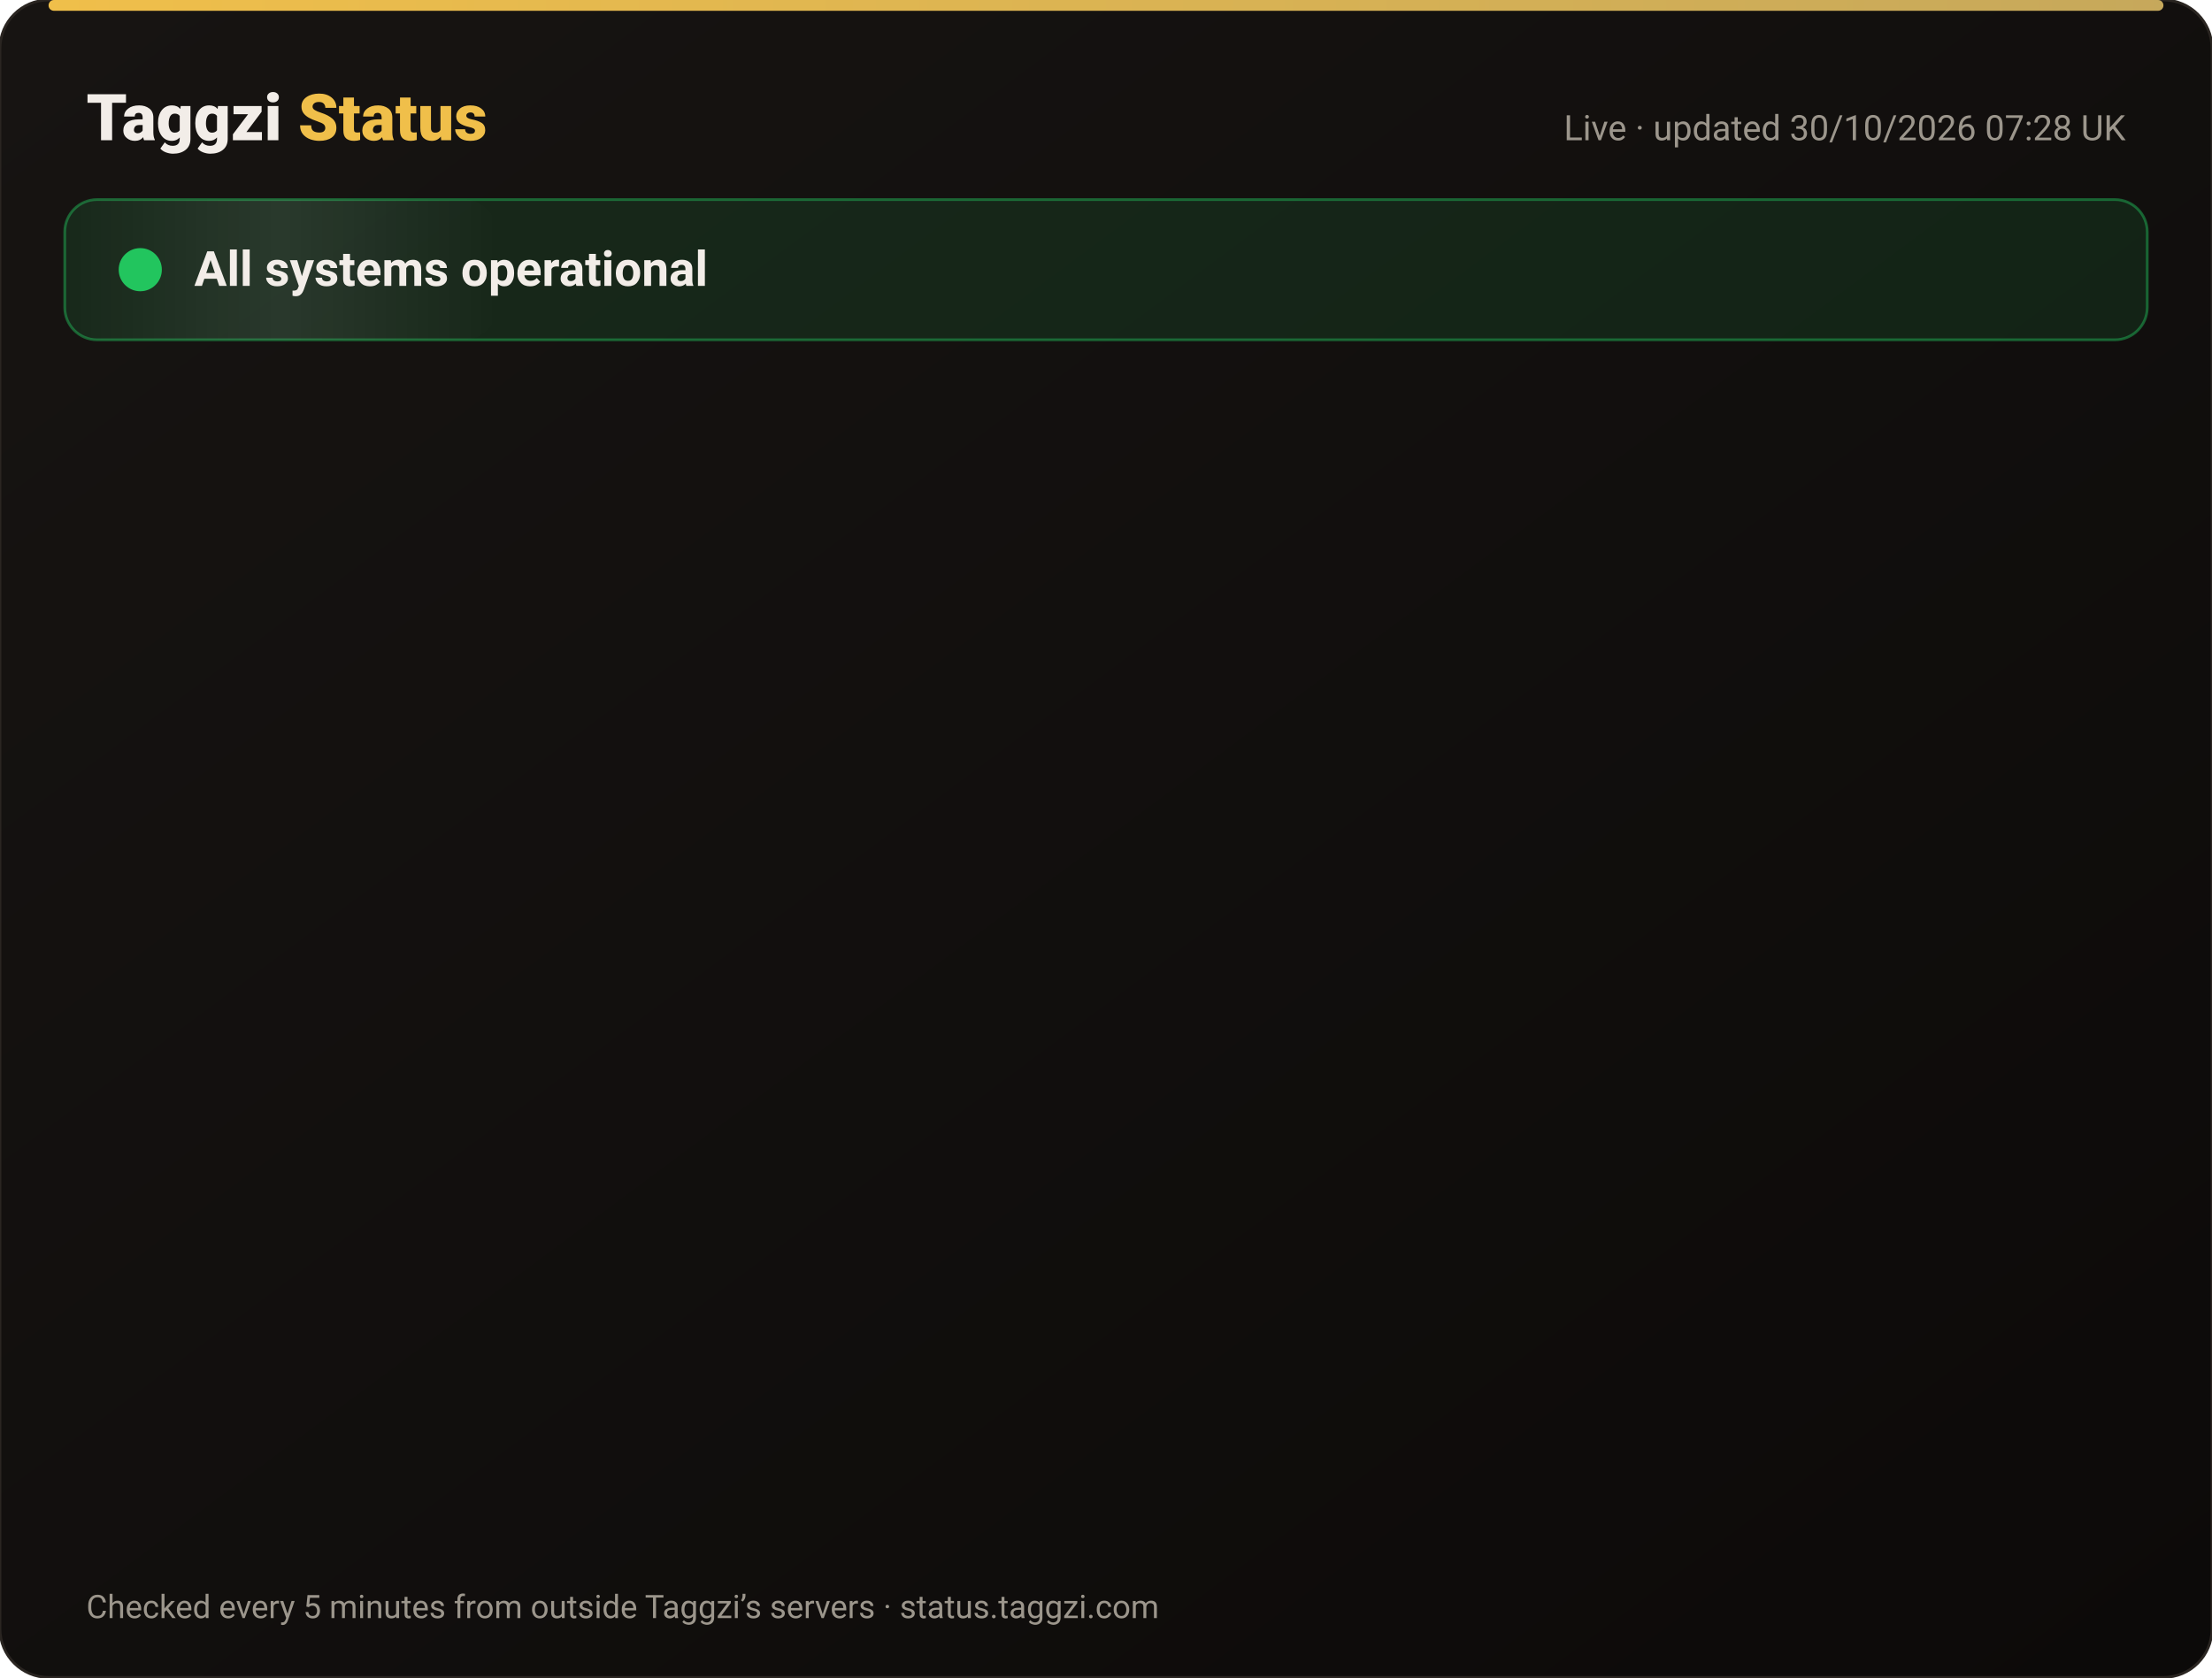
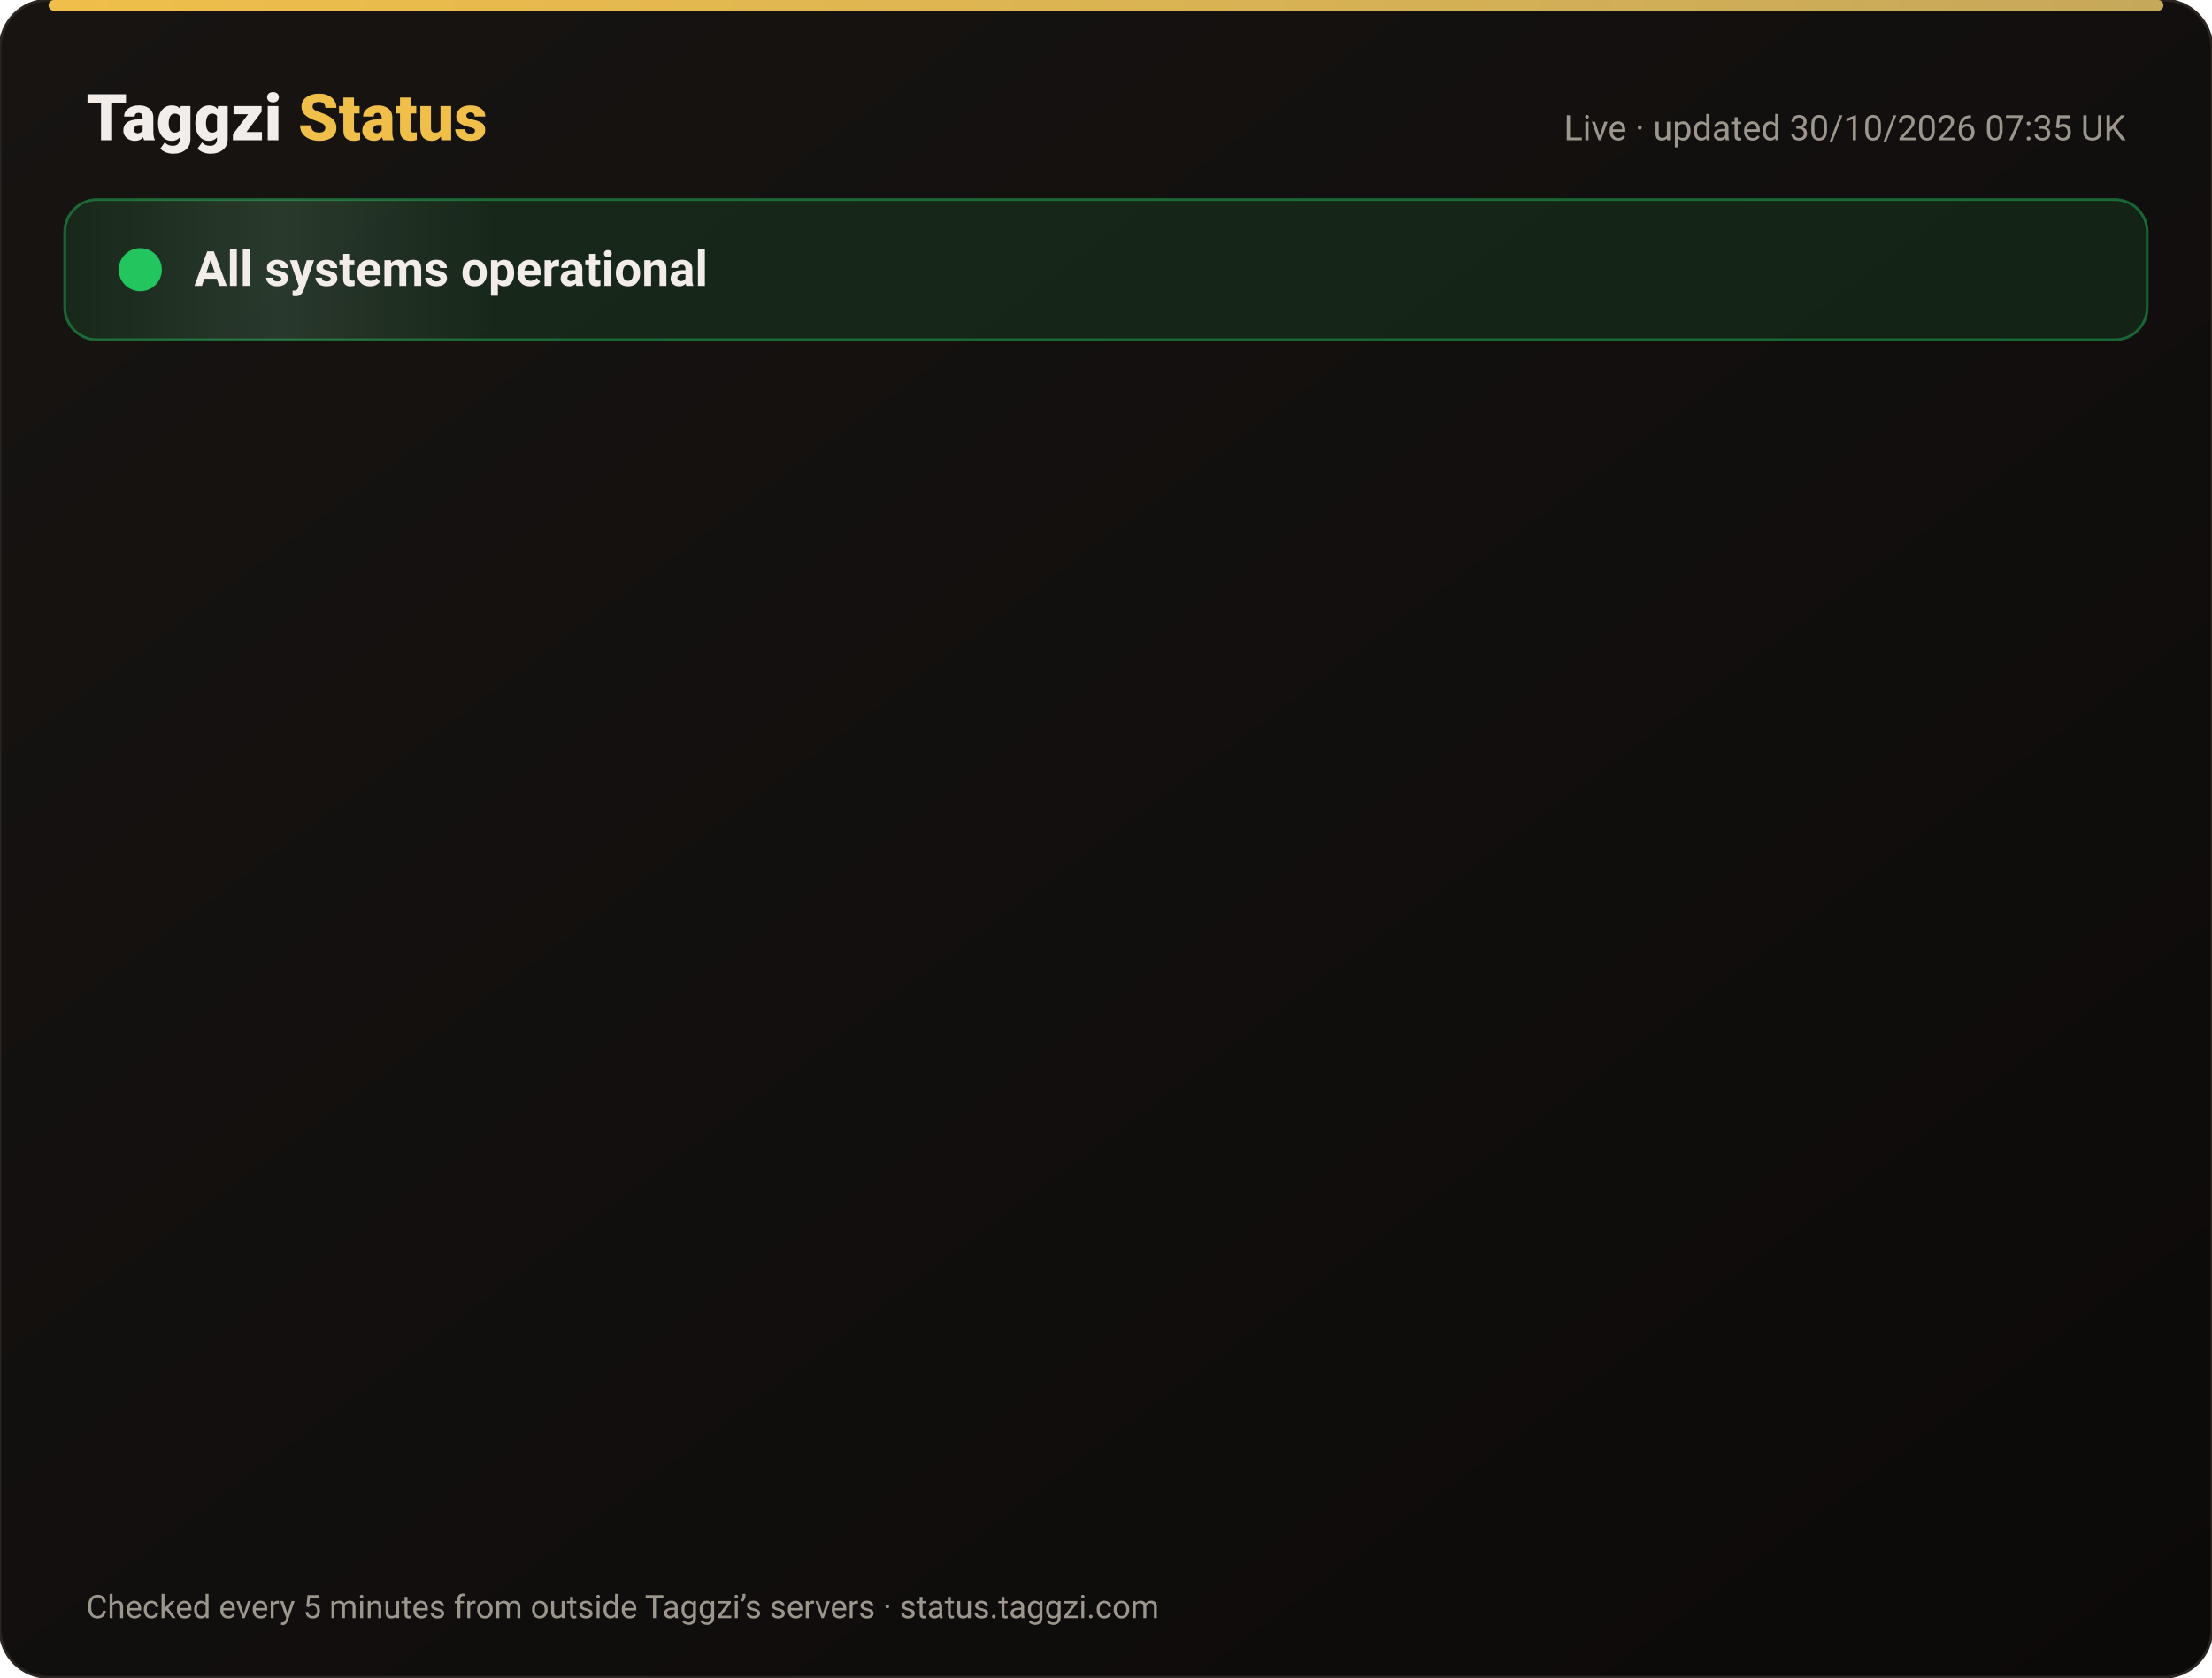
<svg xmlns="http://www.w3.org/2000/svg" width="820" height="622" viewBox="0 0 820 622" font-family="-apple-system,Segoe UI,Roboto,Helvetica,Arial,sans-serif">
  <defs>
    <linearGradient id="bg" x1="0" y1="0" x2="1" y2="1">
      <stop offset="0" stop-color="#171412" />
      <stop offset="1" stop-color="#0C0A09" />
    </linearGradient>
    <linearGradient id="gold" x1="0" x2="1">
      <stop offset="0" stop-color="#F0BF4A" />
      <stop offset="1" stop-color="#c6a85b" />
    </linearGradient>
    <linearGradient id="shine" x1="0" x2="1">
      <stop offset="0" stop-color="#fff" stop-opacity="0" />
      <stop offset=".5" stop-color="#fff" stop-opacity=".08" />
      <stop offset="1" stop-color="#fff" stop-opacity="0" />
    </linearGradient>
  </defs>
  <rect width="820" height="622" rx="18" fill="url(#bg)" stroke="#2a2521" />
  <rect x="18" y="0" width="784" height="4" rx="2" fill="url(#gold)" />
  <text x="32" y="52" font-size="24" font-weight="800" fill="#F2EDE8">Taggzi <tspan fill="#F0BF4A">Status</tspan>
  </text>
-   <text x="788" y="52" font-size="13" fill="#9C968C" text-anchor="end">Live · updated 30/10/2026 07:28 UK</text>
+   <text x="788" y="52" font-size="13" fill="#9C968C" text-anchor="end">Live · updated 30/10/2026 07:35 UK</text>
  <rect x="24" y="74" width="772" height="52" rx="12" fill="#22c55e" fill-opacity=".12" stroke="#22c55e" stroke-opacity=".45" />
  <rect x="24" y="74" width="160" height="52" rx="12" fill="url(#shine)">
    <animate attributeName="x" from="-160" to="820" dur="4s" repeatCount="indefinite" />
  </rect>
  <circle cx="52" cy="100" r="7" fill="#22c55e" />
  <circle cx="52" cy="100" r="7" fill="none" stroke="#22c55e" stroke-width="2">
    <animate attributeName="r" values="7;15;7" dur="2s" repeatCount="indefinite" />
    <animate attributeName="opacity" values=".9;0;.9" dur="2s" repeatCount="indefinite" />
  </circle>
  <text x="72" y="106" font-size="18" font-weight="700" fill="#F2EDE8">All systems operational</text>
  <g opacity="0">
    <animate attributeName="opacity" from="0" to="1" begin="0.00s" dur=".6s" fill="freeze" />
    <line x1="32" y1="188" x2="788" y2="188" stroke="#2a2521" />
    <circle cx="44" cy="166" r="6" fill="#22c55e">
      <animate attributeName="opacity" values="1;.45;1" dur="2.4s" begin="0.00s" repeatCount="indefinite" />
    </circle>
    <text x="62" y="171" font-size="15" font-weight="650" fill="#F2EDE8">Website</text>
    <text x="630" y="171" font-size="13" fill="#9C968C" text-anchor="end">99.96% uptime</text>
    <rect x="648" y="154" width="140" height="24" rx="12" fill="#22c55e" fill-opacity=".14" stroke="#22c55e" stroke-opacity=".5" />
    <text x="718" y="171" font-size="12" font-weight="700" fill="#22c55e" text-anchor="middle">Operational</text>
  </g>
  <g opacity="0">
    <animate attributeName="opacity" from="0" to="1" begin="0.15s" dur=".6s" fill="freeze" />
    <line x1="32" y1="234" x2="788" y2="234" stroke="#2a2521" />
    <circle cx="44" cy="212" r="6" fill="#22c55e">
      <animate attributeName="opacity" values="1;.45;1" dur="2.4s" begin="0.15s" repeatCount="indefinite" />
    </circle>
    <text x="62" y="217" font-size="15" font-weight="650" fill="#F2EDE8">Tag scans</text>
    <text x="630" y="217" font-size="13" fill="#9C968C" text-anchor="end">99.96% uptime</text>
    <rect x="648" y="200" width="140" height="24" rx="12" fill="#22c55e" fill-opacity=".14" stroke="#22c55e" stroke-opacity=".5" />
    <text x="718" y="217" font-size="12" font-weight="700" fill="#22c55e" text-anchor="middle">Operational</text>
  </g>
  <g opacity="0">
    <animate attributeName="opacity" from="0" to="1" begin="0.30s" dur=".6s" fill="freeze" />
    <line x1="32" y1="280" x2="788" y2="280" stroke="#2a2521" />
    <circle cx="44" cy="258" r="6" fill="#22c55e">
      <animate attributeName="opacity" values="1;.45;1" dur="2.4s" begin="0.30s" repeatCount="indefinite" />
    </circle>
    <text x="62" y="263" font-size="15" font-weight="650" fill="#F2EDE8">Manual tag lookup</text>
    <text x="630" y="263" font-size="13" fill="#9C968C" text-anchor="end">99.96% uptime</text>
    <rect x="648" y="246" width="140" height="24" rx="12" fill="#22c55e" fill-opacity=".14" stroke="#22c55e" stroke-opacity=".5" />
    <text x="718" y="263" font-size="12" font-weight="700" fill="#22c55e" text-anchor="middle">Operational</text>
  </g>
  <g opacity="0">
    <animate attributeName="opacity" from="0" to="1" begin="0.45s" dur=".6s" fill="freeze" />
    <line x1="32" y1="326" x2="788" y2="326" stroke="#2a2521" />
    <circle cx="44" cy="304" r="6" fill="#22c55e">
      <animate attributeName="opacity" values="1;.45;1" dur="2.4s" begin="0.45s" repeatCount="indefinite" />
    </circle>
    <text x="62" y="309" font-size="15" font-weight="650" fill="#F2EDE8">App &amp; login</text>
    <text x="630" y="309" font-size="13" fill="#9C968C" text-anchor="end">99.96% uptime</text>
    <rect x="648" y="292" width="140" height="24" rx="12" fill="#22c55e" fill-opacity=".14" stroke="#22c55e" stroke-opacity=".5" />
    <text x="718" y="309" font-size="12" font-weight="700" fill="#22c55e" text-anchor="middle">Operational</text>
  </g>
  <g opacity="0">
    <animate attributeName="opacity" from="0" to="1" begin="0.60s" dur=".6s" fill="freeze" />
    <line x1="32" y1="372" x2="788" y2="372" stroke="#2a2521" />
    <circle cx="44" cy="350" r="6" fill="#22c55e">
      <animate attributeName="opacity" values="1;.45;1" dur="2.4s" begin="0.60s" repeatCount="indefinite" />
    </circle>
    <text x="62" y="355" font-size="15" font-weight="650" fill="#F2EDE8">Community alerts</text>
    <text x="630" y="355" font-size="13" fill="#9C968C" text-anchor="end">99.96% uptime</text>
    <rect x="648" y="338" width="140" height="24" rx="12" fill="#22c55e" fill-opacity=".14" stroke="#22c55e" stroke-opacity=".5" />
    <text x="718" y="355" font-size="12" font-weight="700" fill="#22c55e" text-anchor="middle">Operational</text>
  </g>
  <g opacity="0">
    <animate attributeName="opacity" from="0" to="1" begin="0.75s" dur=".6s" fill="freeze" />
    <line x1="32" y1="418" x2="788" y2="418" stroke="#2a2521" />
    <circle cx="44" cy="396" r="6" fill="#22c55e">
      <animate attributeName="opacity" values="1;.45;1" dur="2.4s" begin="0.75s" repeatCount="indefinite" />
    </circle>
    <text x="62" y="401" font-size="15" font-weight="650" fill="#F2EDE8">Private calling</text>
    <text x="630" y="401" font-size="13" fill="#9C968C" text-anchor="end">99.96% uptime</text>
    <rect x="648" y="384" width="140" height="24" rx="12" fill="#22c55e" fill-opacity=".14" stroke="#22c55e" stroke-opacity=".5" />
    <text x="718" y="401" font-size="12" font-weight="700" fill="#22c55e" text-anchor="middle">Operational</text>
  </g>
  <g opacity="0">
    <animate attributeName="opacity" from="0" to="1" begin="0.90s" dur=".6s" fill="freeze" />
    <line x1="32" y1="464" x2="788" y2="464" stroke="#2a2521" />
    <circle cx="44" cy="442" r="6" fill="#22c55e">
      <animate attributeName="opacity" values="1;.45;1" dur="2.4s" begin="0.90s" repeatCount="indefinite" />
    </circle>
    <text x="62" y="447" font-size="15" font-weight="650" fill="#F2EDE8">Payments</text>
    <text x="630" y="447" font-size="13" fill="#9C968C" text-anchor="end">99.94% uptime</text>
    <rect x="648" y="430" width="140" height="24" rx="12" fill="#22c55e" fill-opacity=".14" stroke="#22c55e" stroke-opacity=".5" />
    <text x="718" y="447" font-size="12" font-weight="700" fill="#22c55e" text-anchor="middle">Operational</text>
  </g>
  <g opacity="0">
    <animate attributeName="opacity" from="0" to="1" begin="1.05s" dur=".6s" fill="freeze" />
    <line x1="32" y1="510" x2="788" y2="510" stroke="#2a2521" />
    <circle cx="44" cy="488" r="6" fill="#22c55e">
      <animate attributeName="opacity" values="1;.45;1" dur="2.4s" begin="1.05s" repeatCount="indefinite" />
    </circle>
    <text x="62" y="493" font-size="15" font-weight="650" fill="#F2EDE8">Email &amp; support</text>
    <text x="630" y="493" font-size="13" fill="#9C968C" text-anchor="end">99.96% uptime</text>
    <rect x="648" y="476" width="140" height="24" rx="12" fill="#22c55e" fill-opacity=".14" stroke="#22c55e" stroke-opacity=".5" />
    <text x="718" y="493" font-size="12" font-weight="700" fill="#22c55e" text-anchor="middle">Operational</text>
  </g>
  <g opacity="0">
    <animate attributeName="opacity" from="0" to="1" begin="1.20s" dur=".6s" fill="freeze" />
    <line x1="32" y1="556" x2="788" y2="556" stroke="#2a2521" />
    <circle cx="44" cy="534" r="6" fill="#22c55e">
      <animate attributeName="opacity" values="1;.45;1" dur="2.4s" begin="1.20s" repeatCount="indefinite" />
    </circle>
    <text x="62" y="539" font-size="15" font-weight="650" fill="#F2EDE8">Secure connection (SSL)</text>
    <text x="630" y="539" font-size="13" fill="#9C968C" text-anchor="end">100.00% uptime</text>
    <rect x="648" y="522" width="140" height="24" rx="12" fill="#22c55e" fill-opacity=".14" stroke="#22c55e" stroke-opacity=".5" />
    <text x="718" y="539" font-size="12" font-weight="700" fill="#22c55e" text-anchor="middle">Operational</text>
  </g>
  <text x="32" y="600" font-size="12" fill="#9C968C">Checked every 5 minutes from outside Taggzi’s servers · status.taggzi.com</text>
</svg>
